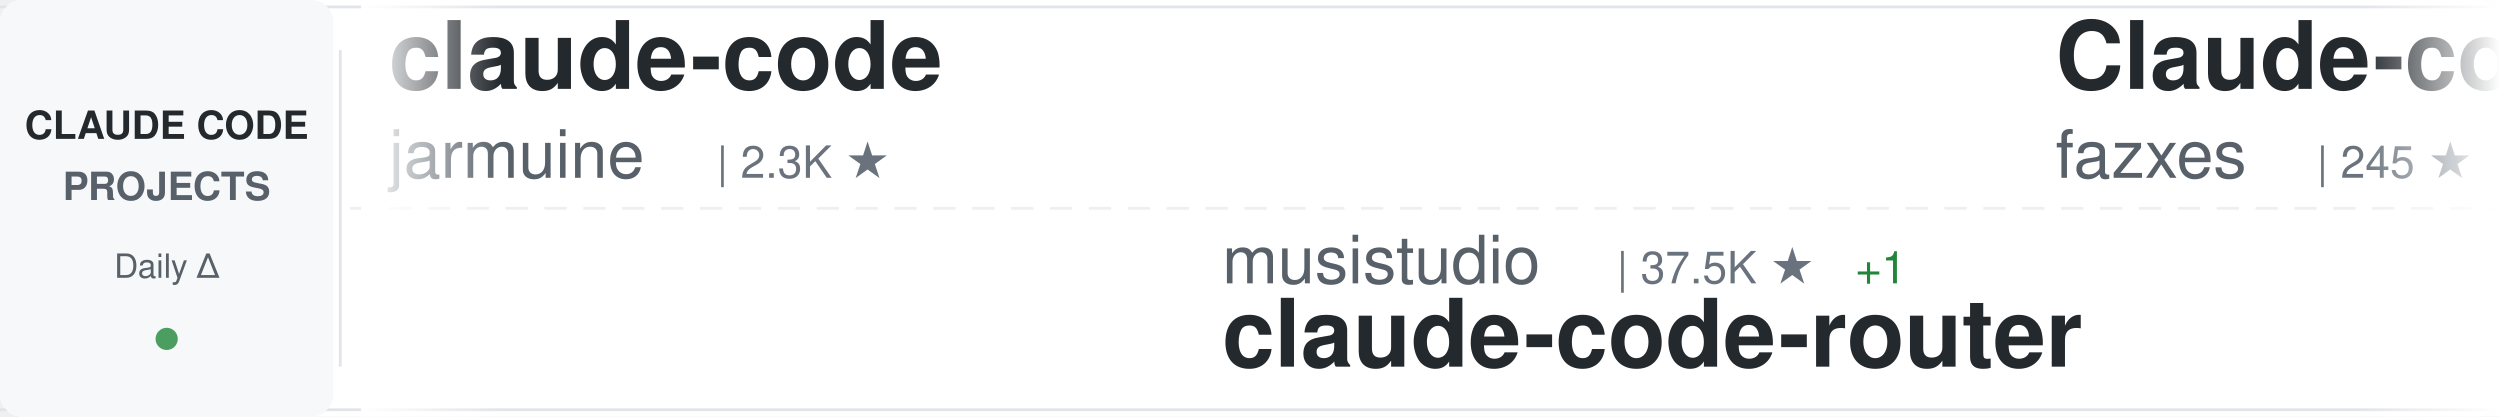
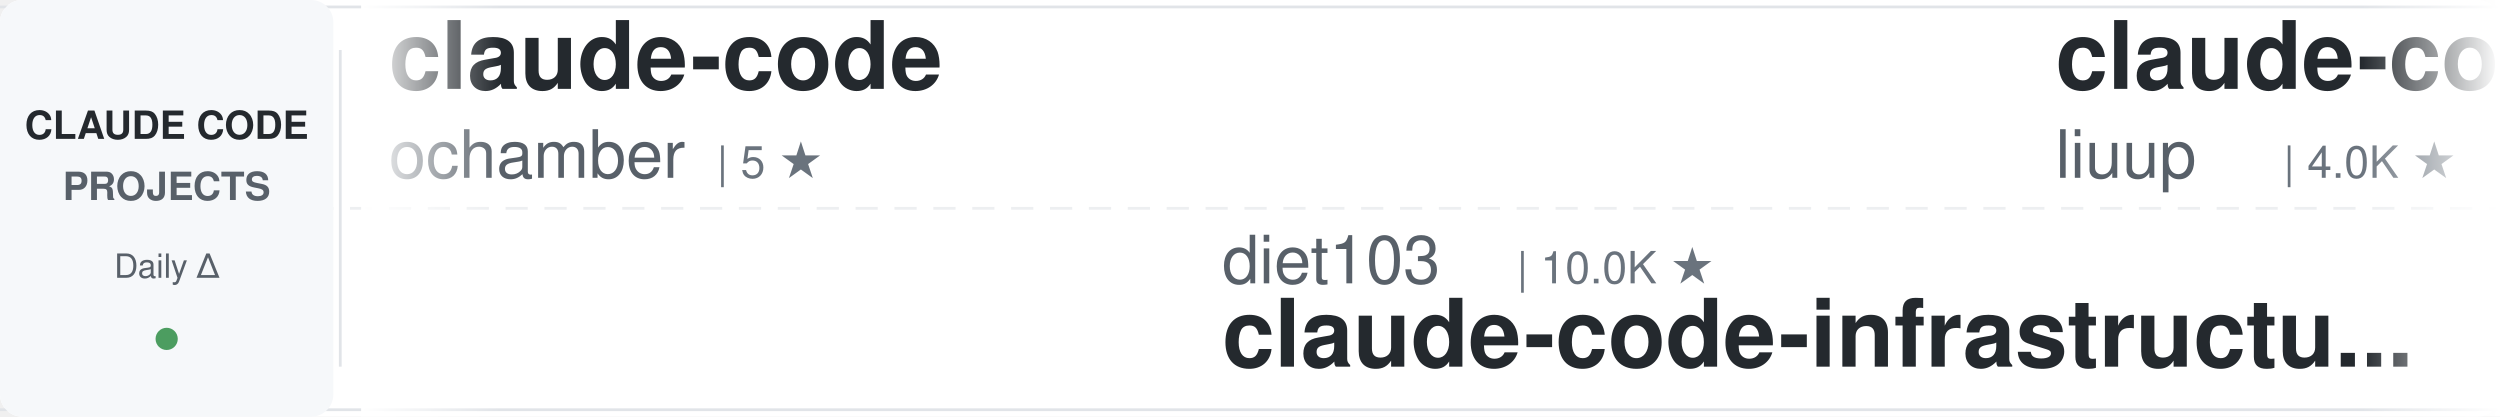
<svg xmlns="http://www.w3.org/2000/svg" width="900" height="150">
  <defs>
    <linearGradient id="awesomeLeftFade" x1="0%" y1="0%" x2="100%" y2="0%">
      <stop offset="0%" style="stop-color:#ffffff;stop-opacity:1" />
      <stop offset="100%" style="stop-color:#ffffff;stop-opacity:0" />
    </linearGradient>
    <linearGradient id="awesomeRightFade" x1="0%" y1="0%" x2="100%" y2="0%">
      <stop offset="0%" style="stop-color:#ffffff;stop-opacity:0" />
      <stop offset="100%" style="stop-color:#ffffff;stop-opacity:1" />
    </linearGradient>
  </defs>
  <rect width="900" height="150" fill="#ffffff" rx="8" />
  <rect x="0" y="2" width="900" height="1" fill="#e1e4e8" />
  <rect x="0" y="147" width="900" height="1" fill="#e1e4e8" />
  <line x1="0" y1="75" x2="900" y2="75" stroke="#e1e4e8" stroke-width="1" stroke-dasharray="8 6" opacity="0.6" />
  <rect x="0" y="0" width="120" height="150" fill="#f6f8fa" rx="8" />
  <text x="60" y="50" font-family="-apple-system, BlinkMacSystemFont, 'Segoe UI', Helvetica, Arial, sans-serif" font-size="14" font-weight="600" fill="#24292e" text-anchor="middle">CLAUDE CODE</text>
  <text x="60" y="72" font-family="-apple-system, BlinkMacSystemFont, 'Segoe UI', Helvetica, Arial, sans-serif" font-size="14" font-weight="600" fill="#586069" text-anchor="middle">PROJECTS</text>
  <text x="60" y="100" font-family="-apple-system, BlinkMacSystemFont, 'Segoe UI', Helvetica, Arial, sans-serif" font-size="12" font-weight="500" fill="#586069" text-anchor="middle">Daily Δ</text>
  <circle cx="60" cy="122" r="4" fill="#22863a" opacity="0.8" />
  <rect x="122" y="18" width="1" height="114" fill="#e1e4e8" />
  <clipPath id="awesomeTickerClip">
    <rect x="130" y="0" width="770" height="150" />
  </clipPath>
  <g clip-path="url(#awesomeTickerClip)">
    <g id="awesomeTickerItems">
      <animateTransform attributeName="transform" attributeType="XML" type="translate" from="0 0" to="-3000 0" dur="54s" repeatCount="indefinite" />
      <g transform="translate(0, 0)">
        <text x="140" y="32" font-family="-apple-system, BlinkMacSystemFont, 'Segoe UI', Helvetica, Arial, sans-serif" font-size="34" font-weight="600" fill="#24292e">claude-code</text>
-         <text x="140" y="64" font-family="-apple-system, BlinkMacSystemFont, 'Segoe UI', Helvetica, Arial, sans-serif" font-size="24" font-weight="400" fill="#586069">jarmuine</text>
-         <text x="258" y="64" font-family="-apple-system, BlinkMacSystemFont, 'Segoe UI', Helvetica, Arial, sans-serif" font-size="16" font-weight="500" fill="#6a737d">| 2.3K ★</text>
+         <text x="140" y="64" font-family="-apple-system, BlinkMacSystemFont, 'Segoe UI', Helvetica, Arial, sans-serif" font-size="24" font-weight="400" fill="#586069">ochamber</text>
+         <text x="258" y="64" font-family="-apple-system, BlinkMacSystemFont, 'Segoe UI', Helvetica, Arial, sans-serif" font-size="16" font-weight="500" fill="#6a737d">| 5 ★</text>
      </g>
      <g transform="translate(300, 0)">
-         <text x="140" y="102" font-family="-apple-system, BlinkMacSystemFont, 'Segoe UI', Helvetica, Arial, sans-serif" font-size="24" font-weight="400" fill="#586069">musistudio</text>
-         <text x="282" y="102" font-family="-apple-system, BlinkMacSystemFont, 'Segoe UI', Helvetica, Arial, sans-serif" font-size="16" font-weight="500" fill="#6a737d">| 37.5K ★</text>
-         <text x="368" y="102" font-family="-apple-system, BlinkMacSystemFont, 'Segoe UI', Helvetica, Arial, sans-serif" font-size="16" font-weight="500" fill="#22863a"> +1</text>
-         <text x="140" y="132" font-family="-apple-system, BlinkMacSystemFont, 'Segoe UI', Helvetica, Arial, sans-serif" font-size="34" font-weight="600" fill="#24292e">claude-code-router</text>
+         <text x="140" y="102" font-family="-apple-system, BlinkMacSystemFont, 'Segoe UI', Helvetica, Arial, sans-serif" font-size="24" font-weight="400" fill="#586069">diet103</text>
+         <text x="246" y="102" font-family="-apple-system, BlinkMacSystemFont, 'Segoe UI', Helvetica, Arial, sans-serif" font-size="16" font-weight="500" fill="#6a737d">| 10.0K ★</text>
+         <text x="140" y="132" font-family="-apple-system, BlinkMacSystemFont, 'Segoe UI', Helvetica, Arial, sans-serif" font-size="34" font-weight="600" fill="#24292e">claude-code-infrastructu...</text>
      </g>
      <g transform="translate(600, 0)">
-         <text x="140" y="32" font-family="-apple-system, BlinkMacSystemFont, 'Segoe UI', Helvetica, Arial, sans-serif" font-size="34" font-weight="600" fill="#24292e">Claude-code</text>
-         <text x="140" y="64" font-family="-apple-system, BlinkMacSystemFont, 'Segoe UI', Helvetica, Arial, sans-serif" font-size="24" font-weight="400" fill="#586069">fazxes</text>
-         <text x="234" y="64" font-family="-apple-system, BlinkMacSystemFont, 'Segoe UI', Helvetica, Arial, sans-serif" font-size="16" font-weight="500" fill="#6a737d">| 245 ★</text>
+         <text x="140" y="32" font-family="-apple-system, BlinkMacSystemFont, 'Segoe UI', Helvetica, Arial, sans-serif" font-size="34" font-weight="600" fill="#24292e">claude-code-analysis</text>
+         <text x="140" y="64" font-family="-apple-system, BlinkMacSystemFont, 'Segoe UI', Helvetica, Arial, sans-serif" font-size="24" font-weight="400" fill="#586069">liuup</text>
+         <text x="222" y="64" font-family="-apple-system, BlinkMacSystemFont, 'Segoe UI', Helvetica, Arial, sans-serif" font-size="16" font-weight="500" fill="#6a737d">| 4.0K ★</text>
+         <text x="299" y="64" font-family="-apple-system, BlinkMacSystemFont, 'Segoe UI', Helvetica, Arial, sans-serif" font-size="16" font-weight="500" fill="#22863a"> +1</text>
      </g>
      <g transform="translate(900, 0)">
-         <text x="140" y="102" font-family="-apple-system, BlinkMacSystemFont, 'Segoe UI', Helvetica, Arial, sans-serif" font-size="24" font-weight="400" fill="#586069">VILA-Lab</text>
-         <text x="258" y="102" font-family="-apple-system, BlinkMacSystemFont, 'Segoe UI', Helvetica, Arial, sans-serif" font-size="16" font-weight="500" fill="#6a737d">| 2.1K ★</text>
-         <text x="140" y="132" font-family="-apple-system, BlinkMacSystemFont, 'Segoe UI', Helvetica, Arial, sans-serif" font-size="34" font-weight="600" fill="#24292e">Dive-into-Claude-Code</text>
+         <text x="140" y="102" font-family="-apple-system, BlinkMacSystemFont, 'Segoe UI', Helvetica, Arial, sans-serif" font-size="24" font-weight="400" fill="#586069">nicedreamzapp</text>
+         <text x="318" y="102" font-family="-apple-system, BlinkMacSystemFont, 'Segoe UI', Helvetica, Arial, sans-serif" font-size="16" font-weight="500" fill="#6a737d">| 3.3K ★</text>
+         <text x="140" y="132" font-family="-apple-system, BlinkMacSystemFont, 'Segoe UI', Helvetica, Arial, sans-serif" font-size="34" font-weight="600" fill="#24292e">claude-code-local</text>
      </g>
      <g transform="translate(1200, 0)">
-         <text x="140" y="32" font-family="-apple-system, BlinkMacSystemFont, 'Segoe UI', Helvetica, Arial, sans-serif" font-size="34" font-weight="600" fill="#24292e">claude-code-workflows</text>
-         <text x="140" y="64" font-family="-apple-system, BlinkMacSystemFont, 'Segoe UI', Helvetica, Arial, sans-serif" font-size="24" font-weight="400" fill="#586069">OneRedOak</text>
-         <text x="270" y="64" font-family="-apple-system, BlinkMacSystemFont, 'Segoe UI', Helvetica, Arial, sans-serif" font-size="16" font-weight="500" fill="#6a737d">| 3.9K ★</text>
+         <text x="140" y="32" font-family="-apple-system, BlinkMacSystemFont, 'Segoe UI', Helvetica, Arial, sans-serif" font-size="34" font-weight="600" fill="#24292e">claude-code</text>
+         <text x="140" y="64" font-family="-apple-system, BlinkMacSystemFont, 'Segoe UI', Helvetica, Arial, sans-serif" font-size="24" font-weight="400" fill="#586069">VineeTagarwaL-code</text>
+         <text x="378" y="64" font-family="-apple-system, BlinkMacSystemFont, 'Segoe UI', Helvetica, Arial, sans-serif" font-size="16" font-weight="500" fill="#6a737d">| 272 ★</text>
      </g>
      <g transform="translate(1500, 0)">
-         <text x="140" y="102" font-family="-apple-system, BlinkMacSystemFont, 'Segoe UI', Helvetica, Arial, sans-serif" font-size="24" font-weight="400" fill="#586069">Donchitos</text>
-         <text x="270" y="102" font-family="-apple-system, BlinkMacSystemFont, 'Segoe UI', Helvetica, Arial, sans-serif" font-size="16" font-weight="500" fill="#6a737d">| 25.7K ★</text>
-         <text x="356" y="102" font-family="-apple-system, BlinkMacSystemFont, 'Segoe UI', Helvetica, Arial, sans-serif" font-size="16" font-weight="500" fill="#22863a"> +2</text>
-         <text x="140" y="132" font-family="-apple-system, BlinkMacSystemFont, 'Segoe UI', Helvetica, Arial, sans-serif" font-size="34" font-weight="600" fill="#24292e">Claude-Code-Game-Studios</text>
+         <text x="140" y="102" font-family="-apple-system, BlinkMacSystemFont, 'Segoe UI', Helvetica, Arial, sans-serif" font-size="24" font-weight="400" fill="#586069">darcyegb</text>
+         <text x="258" y="102" font-family="-apple-system, BlinkMacSystemFont, 'Segoe UI', Helvetica, Arial, sans-serif" font-size="16" font-weight="500" fill="#6a737d">| 771 ★</text>
+         <text x="140" y="132" font-family="-apple-system, BlinkMacSystemFont, 'Segoe UI', Helvetica, Arial, sans-serif" font-size="34" font-weight="600" fill="#24292e">ClaudeCodeAgents</text>
      </g>
      <g transform="translate(1800, 0)">
-         <text x="140" y="32" font-family="-apple-system, BlinkMacSystemFont, 'Segoe UI', Helvetica, Arial, sans-serif" font-size="34" font-weight="600" fill="#24292e">awesome-claude-code-tool...</text>
-         <text x="140" y="64" font-family="-apple-system, BlinkMacSystemFont, 'Segoe UI', Helvetica, Arial, sans-serif" font-size="24" font-weight="400" fill="#586069">rohitg00</text>
-         <text x="258" y="64" font-family="-apple-system, BlinkMacSystemFont, 'Segoe UI', Helvetica, Arial, sans-serif" font-size="16" font-weight="500" fill="#6a737d">| 2.7K ★</text>
-         <text x="335" y="64" font-family="-apple-system, BlinkMacSystemFont, 'Segoe UI', Helvetica, Arial, sans-serif" font-size="16" font-weight="500" fill="#22863a"> +1</text>
+         <text x="140" y="32" font-family="-apple-system, BlinkMacSystemFont, 'Segoe UI', Helvetica, Arial, sans-serif" font-size="34" font-weight="600" fill="#24292e">claude-code-ultimate-gui...</text>
+         <text x="140" y="64" font-family="-apple-system, BlinkMacSystemFont, 'Segoe UI', Helvetica, Arial, sans-serif" font-size="24" font-weight="400" fill="#586069">FlorianBruniaux</text>
+         <text x="342" y="64" font-family="-apple-system, BlinkMacSystemFont, 'Segoe UI', Helvetica, Arial, sans-serif" font-size="16" font-weight="500" fill="#6a737d">| 6.1K ★</text>
+         <text x="419" y="64" font-family="-apple-system, BlinkMacSystemFont, 'Segoe UI', Helvetica, Arial, sans-serif" font-size="16" font-weight="500" fill="#22863a"> +3</text>
      </g>
      <g transform="translate(2100, 0)">
-         <text x="140" y="102" font-family="-apple-system, BlinkMacSystemFont, 'Segoe UI', Helvetica, Arial, sans-serif" font-size="24" font-weight="400" fill="#586069">anthropics</text>
-         <text x="282" y="102" font-family="-apple-system, BlinkMacSystemFont, 'Segoe UI', Helvetica, Arial, sans-serif" font-size="16" font-weight="500" fill="#6a737d">| 149.2K ★</text>
-         <text x="377" y="102" font-family="-apple-system, BlinkMacSystemFont, 'Segoe UI', Helvetica, Arial, sans-serif" font-size="16" font-weight="500" fill="#22863a"> +74</text>
-         <text x="140" y="132" font-family="-apple-system, BlinkMacSystemFont, 'Segoe UI', Helvetica, Arial, sans-serif" font-size="34" font-weight="600" fill="#24292e">claude-code</text>
+         <text x="140" y="102" font-family="-apple-system, BlinkMacSystemFont, 'Segoe UI', Helvetica, Arial, sans-serif" font-size="24" font-weight="400" fill="#586069">rohitg00</text>
+         <text x="258" y="102" font-family="-apple-system, BlinkMacSystemFont, 'Segoe UI', Helvetica, Arial, sans-serif" font-size="16" font-weight="500" fill="#6a737d">| 2.7K ★</text>
+         <text x="335" y="102" font-family="-apple-system, BlinkMacSystemFont, 'Segoe UI', Helvetica, Arial, sans-serif" font-size="16" font-weight="500" fill="#22863a"> +2</text>
+         <text x="140" y="132" font-family="-apple-system, BlinkMacSystemFont, 'Segoe UI', Helvetica, Arial, sans-serif" font-size="34" font-weight="600" fill="#24292e">awesome-claude-code-tool...</text>
      </g>
      <g transform="translate(2400, 0)">
-         <text x="140" y="32" font-family="-apple-system, BlinkMacSystemFont, 'Segoe UI', Helvetica, Arial, sans-serif" font-size="34" font-weight="600" fill="#24292e">claude-code-source</text>
-         <text x="140" y="64" font-family="-apple-system, BlinkMacSystemFont, 'Segoe UI', Helvetica, Arial, sans-serif" font-size="24" font-weight="400" fill="#586069">AprilNEA</text>
-         <text x="258" y="64" font-family="-apple-system, BlinkMacSystemFont, 'Segoe UI', Helvetica, Arial, sans-serif" font-size="16" font-weight="500" fill="#6a737d">| 393 ★</text>
+         <text x="140" y="32" font-family="-apple-system, BlinkMacSystemFont, 'Segoe UI', Helvetica, Arial, sans-serif" font-size="34" font-weight="600" fill="#24292e">claude-code-from-source</text>
+         <text x="140" y="64" font-family="-apple-system, BlinkMacSystemFont, 'Segoe UI', Helvetica, Arial, sans-serif" font-size="24" font-weight="400" fill="#586069">alejandrobalderas</text>
+         <text x="366" y="64" font-family="-apple-system, BlinkMacSystemFont, 'Segoe UI', Helvetica, Arial, sans-serif" font-size="16" font-weight="500" fill="#6a737d">| 3.0K ★</text>
      </g>
      <g transform="translate(2700, 0)">
-         <text x="140" y="102" font-family="-apple-system, BlinkMacSystemFont, 'Segoe UI', Helvetica, Arial, sans-serif" font-size="24" font-weight="400" fill="#586069">hangsman</text>
-         <text x="258" y="102" font-family="-apple-system, BlinkMacSystemFont, 'Segoe UI', Helvetica, Arial, sans-serif" font-size="16" font-weight="500" fill="#6a737d">| 797 ★</text>
-         <text x="140" y="132" font-family="-apple-system, BlinkMacSystemFont, 'Segoe UI', Helvetica, Arial, sans-serif" font-size="34" font-weight="600" fill="#24292e">claude-code-source</text>
+         <text x="140" y="102" font-family="-apple-system, BlinkMacSystemFont, 'Segoe UI', Helvetica, Arial, sans-serif" font-size="24" font-weight="400" fill="#586069">Yuyz0112</text>
+         <text x="258" y="102" font-family="-apple-system, BlinkMacSystemFont, 'Segoe UI', Helvetica, Arial, sans-serif" font-size="16" font-weight="500" fill="#6a737d">| 2.4K ★</text>
+         <text x="140" y="132" font-family="-apple-system, BlinkMacSystemFont, 'Segoe UI', Helvetica, Arial, sans-serif" font-size="34" font-weight="600" fill="#24292e">claude-code-reverse</text>
      </g>
      <g transform="translate(3000, 0)">
        <text x="140" y="32" font-family="-apple-system, BlinkMacSystemFont, 'Segoe UI', Helvetica, Arial, sans-serif" font-size="34" font-weight="600" fill="#24292e">claude-code</text>
-         <text x="140" y="64" font-family="-apple-system, BlinkMacSystemFont, 'Segoe UI', Helvetica, Arial, sans-serif" font-size="24" font-weight="400" fill="#586069">jarmuine</text>
-         <text x="258" y="64" font-family="-apple-system, BlinkMacSystemFont, 'Segoe UI', Helvetica, Arial, sans-serif" font-size="16" font-weight="500" fill="#6a737d">| 2.3K ★</text>
+         <text x="140" y="64" font-family="-apple-system, BlinkMacSystemFont, 'Segoe UI', Helvetica, Arial, sans-serif" font-size="24" font-weight="400" fill="#586069">ochamber</text>
+         <text x="258" y="64" font-family="-apple-system, BlinkMacSystemFont, 'Segoe UI', Helvetica, Arial, sans-serif" font-size="16" font-weight="500" fill="#6a737d">| 5 ★</text>
      </g>
      <g transform="translate(3300, 0)">
-         <text x="140" y="102" font-family="-apple-system, BlinkMacSystemFont, 'Segoe UI', Helvetica, Arial, sans-serif" font-size="24" font-weight="400" fill="#586069">musistudio</text>
-         <text x="282" y="102" font-family="-apple-system, BlinkMacSystemFont, 'Segoe UI', Helvetica, Arial, sans-serif" font-size="16" font-weight="500" fill="#6a737d">| 37.5K ★</text>
-         <text x="368" y="102" font-family="-apple-system, BlinkMacSystemFont, 'Segoe UI', Helvetica, Arial, sans-serif" font-size="16" font-weight="500" fill="#22863a"> +1</text>
-         <text x="140" y="132" font-family="-apple-system, BlinkMacSystemFont, 'Segoe UI', Helvetica, Arial, sans-serif" font-size="34" font-weight="600" fill="#24292e">claude-code-router</text>
+         <text x="140" y="102" font-family="-apple-system, BlinkMacSystemFont, 'Segoe UI', Helvetica, Arial, sans-serif" font-size="24" font-weight="400" fill="#586069">diet103</text>
+         <text x="246" y="102" font-family="-apple-system, BlinkMacSystemFont, 'Segoe UI', Helvetica, Arial, sans-serif" font-size="16" font-weight="500" fill="#6a737d">| 10.0K ★</text>
+         <text x="140" y="132" font-family="-apple-system, BlinkMacSystemFont, 'Segoe UI', Helvetica, Arial, sans-serif" font-size="34" font-weight="600" fill="#24292e">claude-code-infrastructu...</text>
      </g>
      <g transform="translate(3600, 0)">
-         <text x="140" y="32" font-family="-apple-system, BlinkMacSystemFont, 'Segoe UI', Helvetica, Arial, sans-serif" font-size="34" font-weight="600" fill="#24292e">Claude-code</text>
-         <text x="140" y="64" font-family="-apple-system, BlinkMacSystemFont, 'Segoe UI', Helvetica, Arial, sans-serif" font-size="24" font-weight="400" fill="#586069">fazxes</text>
-         <text x="234" y="64" font-family="-apple-system, BlinkMacSystemFont, 'Segoe UI', Helvetica, Arial, sans-serif" font-size="16" font-weight="500" fill="#6a737d">| 245 ★</text>
+         <text x="140" y="32" font-family="-apple-system, BlinkMacSystemFont, 'Segoe UI', Helvetica, Arial, sans-serif" font-size="34" font-weight="600" fill="#24292e">claude-code-analysis</text>
+         <text x="140" y="64" font-family="-apple-system, BlinkMacSystemFont, 'Segoe UI', Helvetica, Arial, sans-serif" font-size="24" font-weight="400" fill="#586069">liuup</text>
+         <text x="222" y="64" font-family="-apple-system, BlinkMacSystemFont, 'Segoe UI', Helvetica, Arial, sans-serif" font-size="16" font-weight="500" fill="#6a737d">| 4.0K ★</text>
+         <text x="299" y="64" font-family="-apple-system, BlinkMacSystemFont, 'Segoe UI', Helvetica, Arial, sans-serif" font-size="16" font-weight="500" fill="#22863a"> +1</text>
      </g>
      <g transform="translate(3900, 0)">
-         <text x="140" y="102" font-family="-apple-system, BlinkMacSystemFont, 'Segoe UI', Helvetica, Arial, sans-serif" font-size="24" font-weight="400" fill="#586069">VILA-Lab</text>
-         <text x="258" y="102" font-family="-apple-system, BlinkMacSystemFont, 'Segoe UI', Helvetica, Arial, sans-serif" font-size="16" font-weight="500" fill="#6a737d">| 2.1K ★</text>
-         <text x="140" y="132" font-family="-apple-system, BlinkMacSystemFont, 'Segoe UI', Helvetica, Arial, sans-serif" font-size="34" font-weight="600" fill="#24292e">Dive-into-Claude-Code</text>
+         <text x="140" y="102" font-family="-apple-system, BlinkMacSystemFont, 'Segoe UI', Helvetica, Arial, sans-serif" font-size="24" font-weight="400" fill="#586069">nicedreamzapp</text>
+         <text x="318" y="102" font-family="-apple-system, BlinkMacSystemFont, 'Segoe UI', Helvetica, Arial, sans-serif" font-size="16" font-weight="500" fill="#6a737d">| 3.3K ★</text>
+         <text x="140" y="132" font-family="-apple-system, BlinkMacSystemFont, 'Segoe UI', Helvetica, Arial, sans-serif" font-size="34" font-weight="600" fill="#24292e">claude-code-local</text>
      </g>
    </g>
  </g>
  <rect x="130" y="0" width="50" height="150" fill="url(#awesomeLeftFade)" />
  <rect x="850" y="0" width="50" height="150" fill="url(#awesomeRightFade)" />
</svg>
